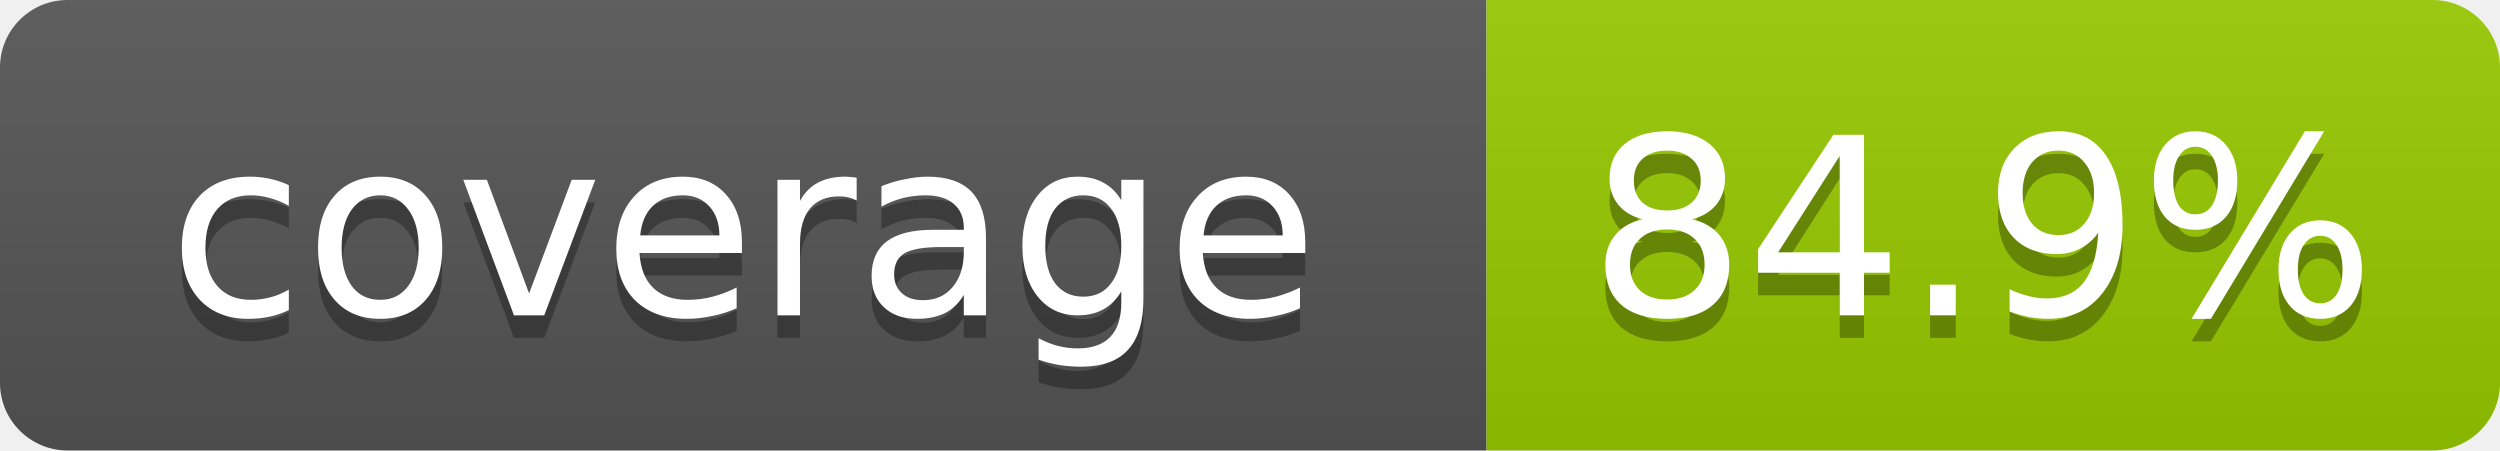
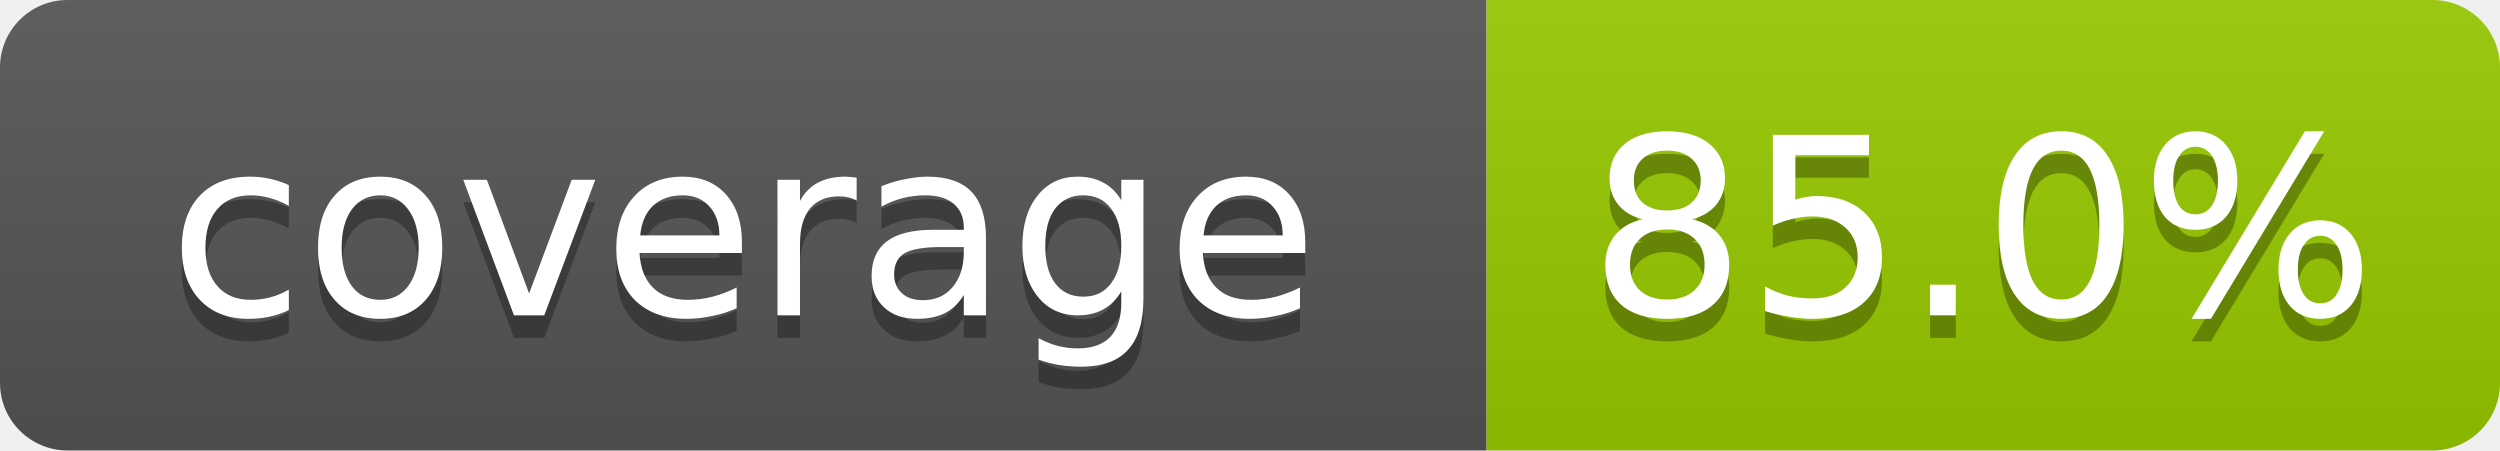
- <svg xmlns="http://www.w3.org/2000/svg" width="111" height="20" role="img" aria-label="coverage: 84.9%">
+ <svg xmlns="http://www.w3.org/2000/svg" width="111" height="20" role="img" aria-label="coverage: 85.0%">
  <linearGradient id="s" x2="0" y2="100%">
    <stop offset="0" stop-color="#bbb" stop-opacity=".1" />
    <stop offset="1" stop-opacity=".1" />
  </linearGradient>
  <clipPath id="r">
    <rect width="111" height="20" rx="3" fill="#fff" />
  </clipPath>
  <g clip-path="url(#r)">
    <rect width="66" height="20" fill="#555" />
    <rect x="66" width="45" height="20" fill="#97ca00" />
    <rect width="111" height="20" fill="url(#s)" />
  </g>
  <g fill="#fff" text-anchor="middle" font-family="Verdana,Geneva,DejaVu Sans,sans-serif" font-size="11">
    <text x="33" y="15" fill="#010101" fill-opacity=".3">coverage</text>
    <text x="33" y="14">coverage</text>
-     <text x="88" y="15" fill="#010101" fill-opacity=".3">84.9%</text>
-     <text x="88" y="14">84.9%</text>
+     <text x="88" y="15" fill="#010101" fill-opacity=".3">85.0%</text>
+     <text x="88" y="14">85.0%</text>
  </g>
</svg>
